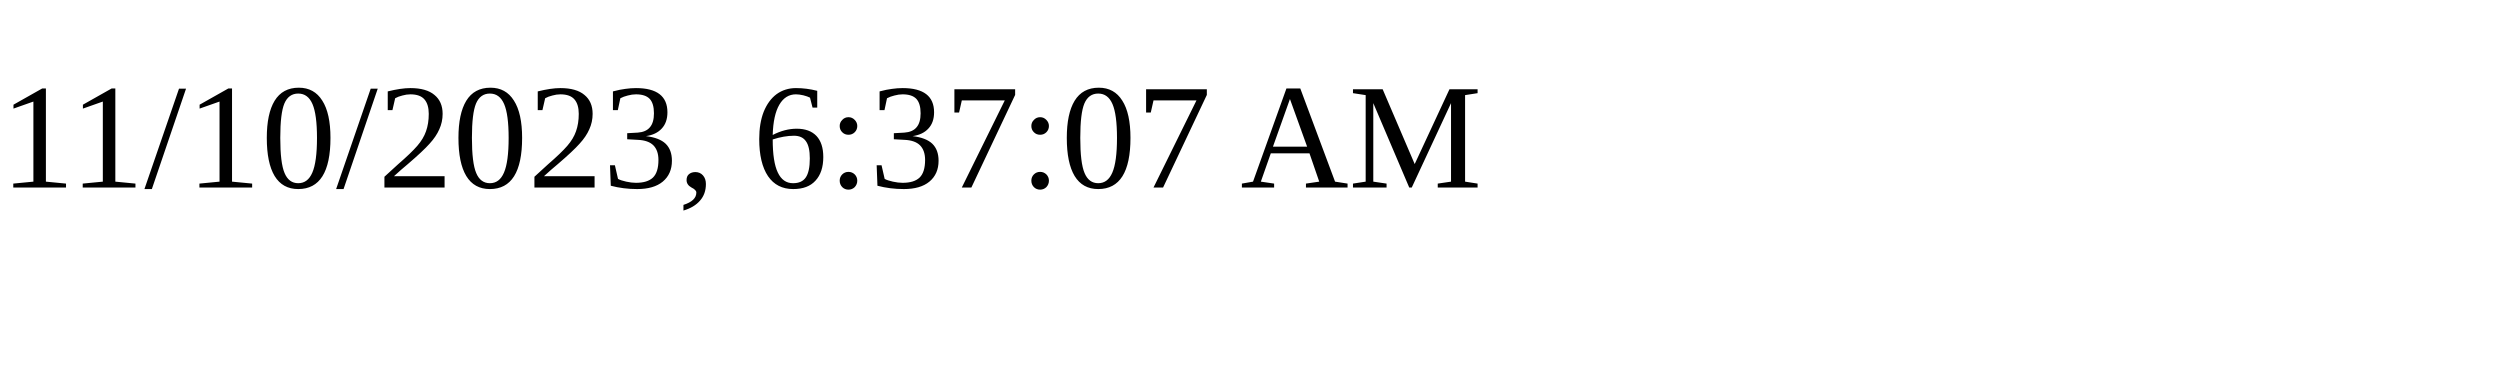
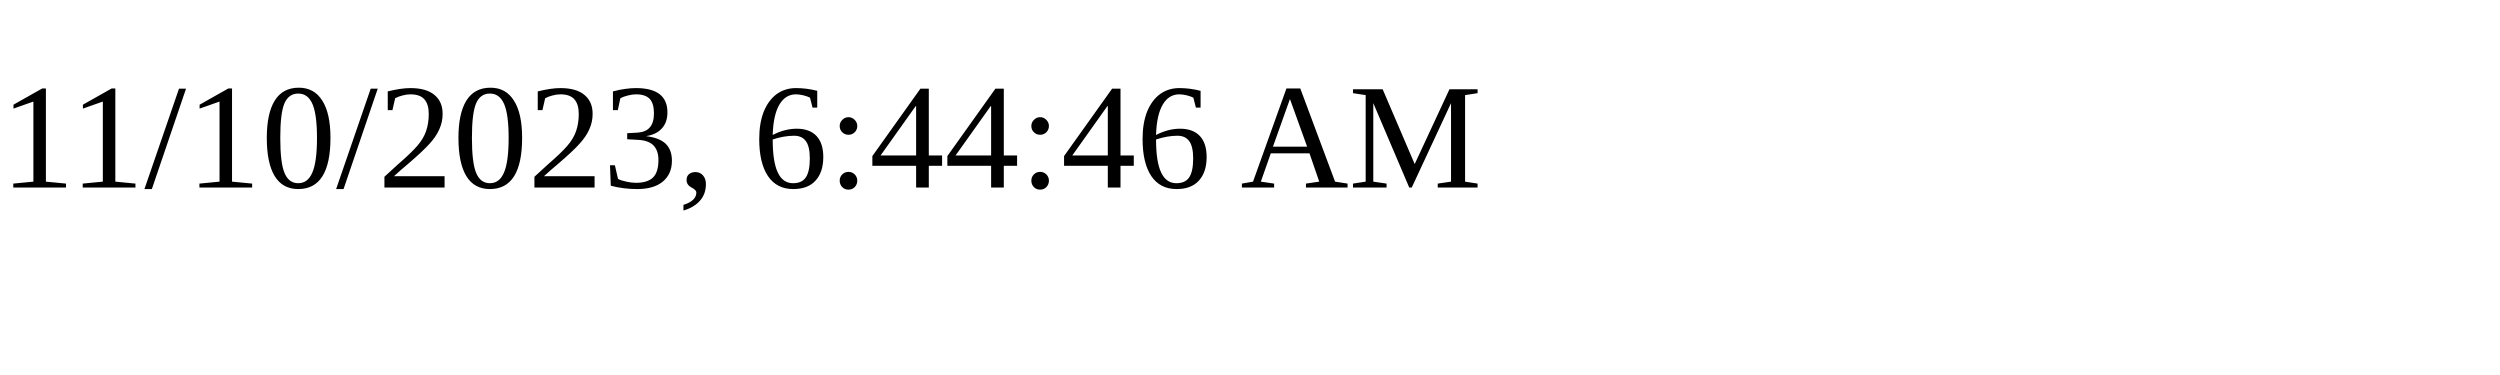
<svg xmlns="http://www.w3.org/2000/svg" height="30" width="200">
-   <text x="0" y="15">11/10/2023, 6:37:07 AM</text>
+   <text x="0" y="15">11/10/2023, 6:44:46 AM</text>
</svg>
